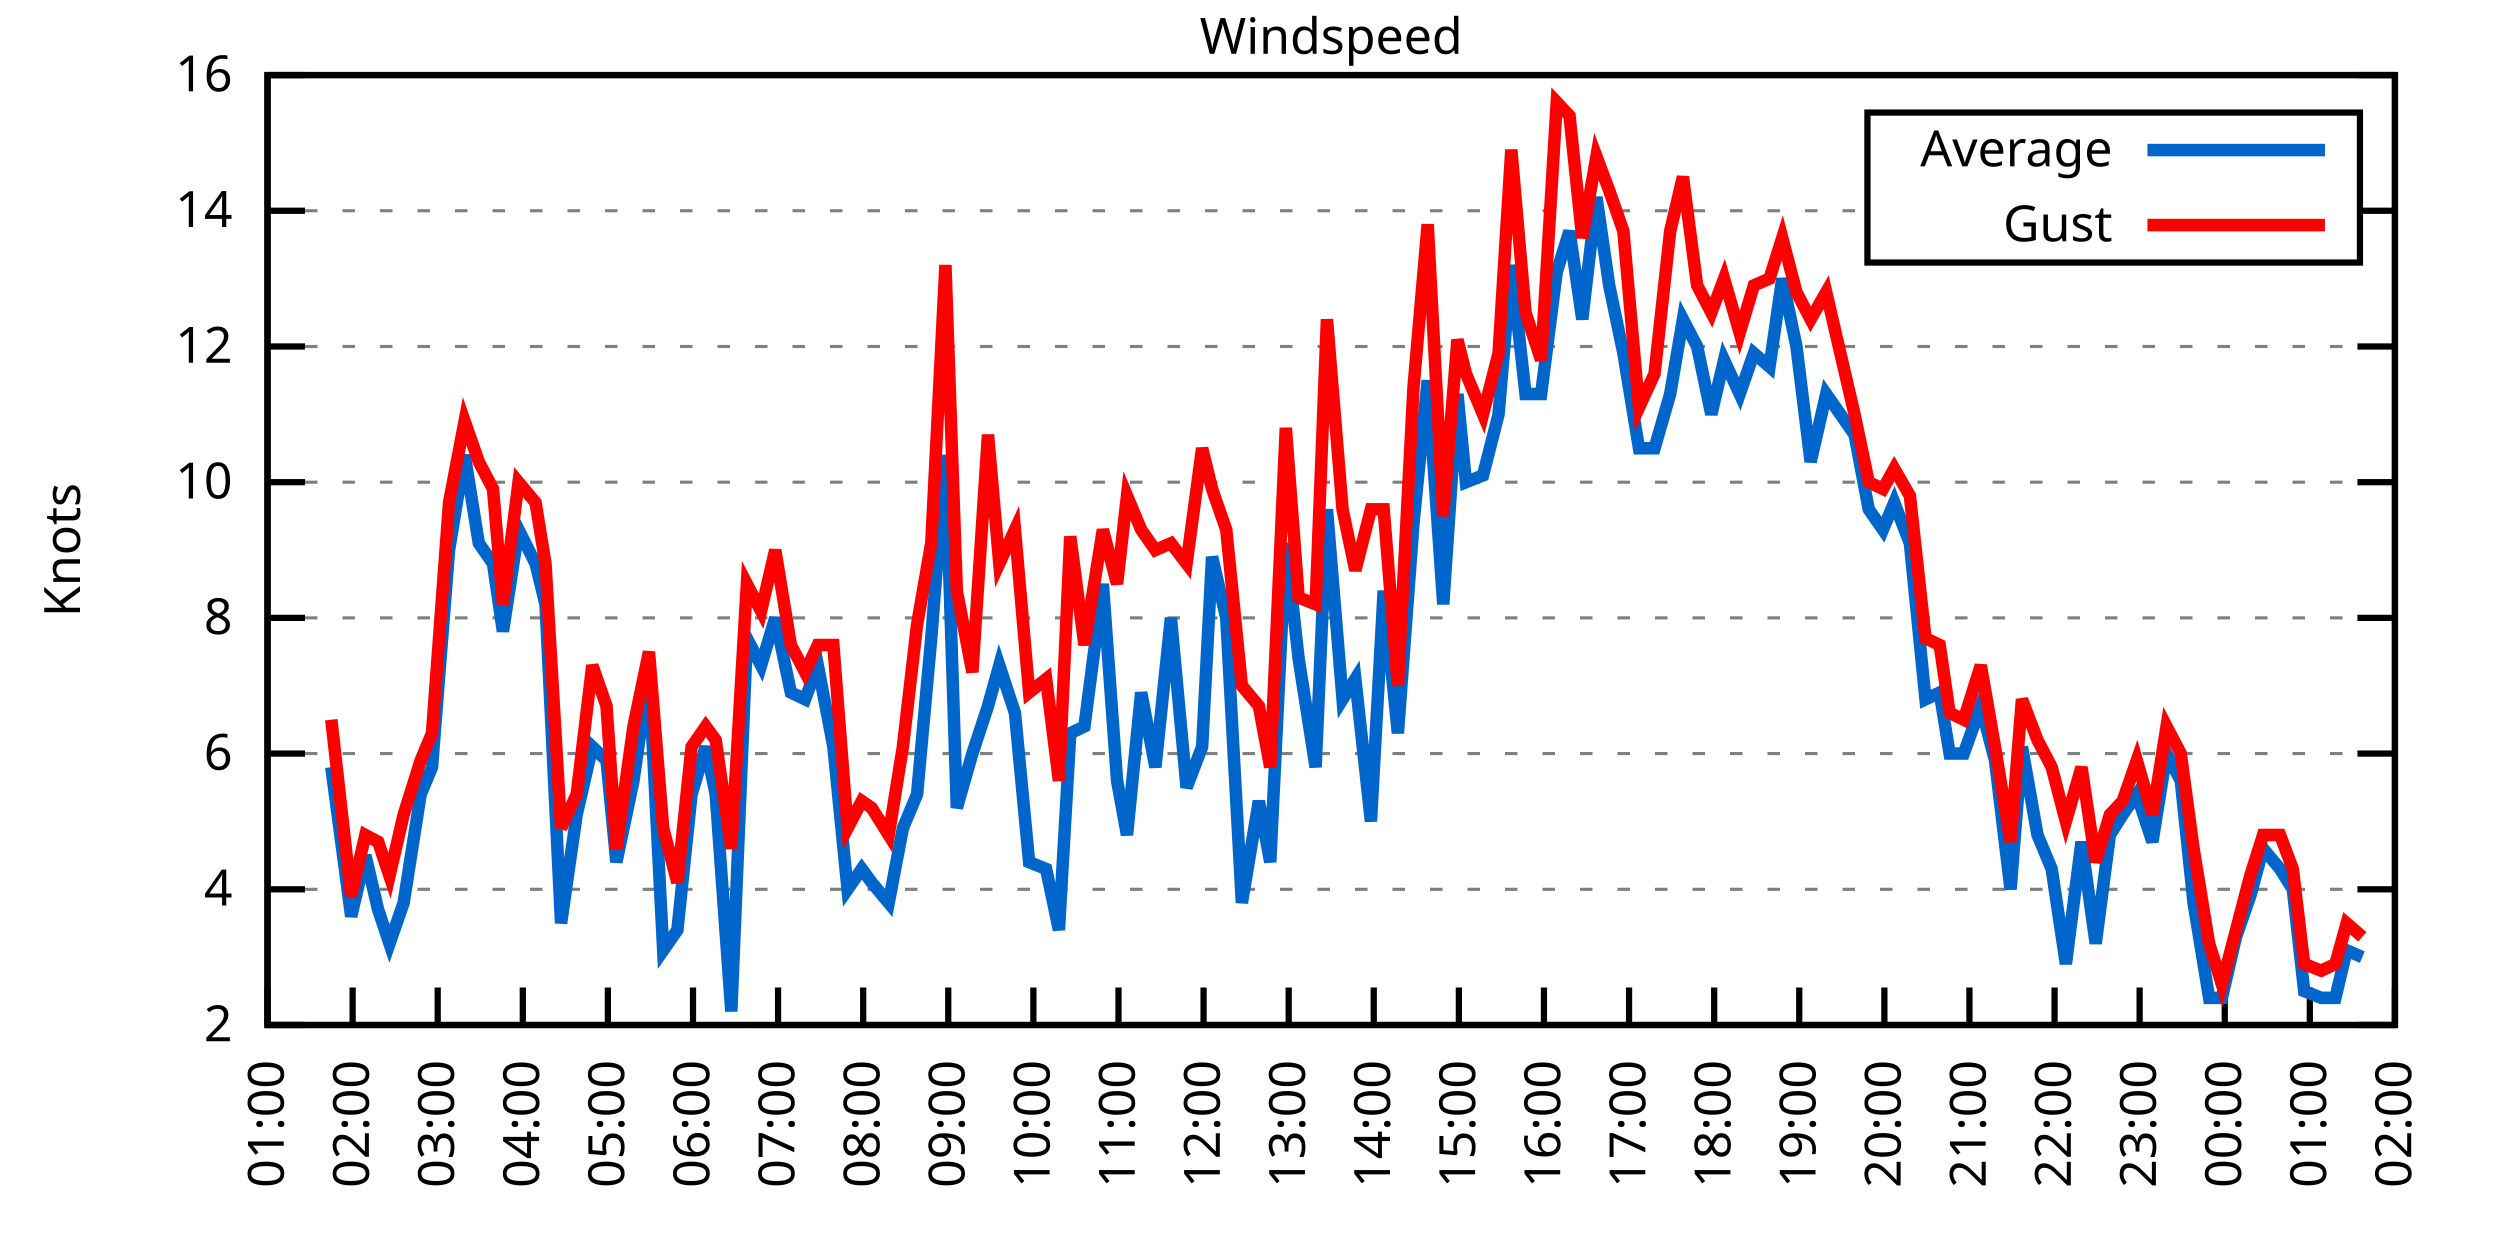
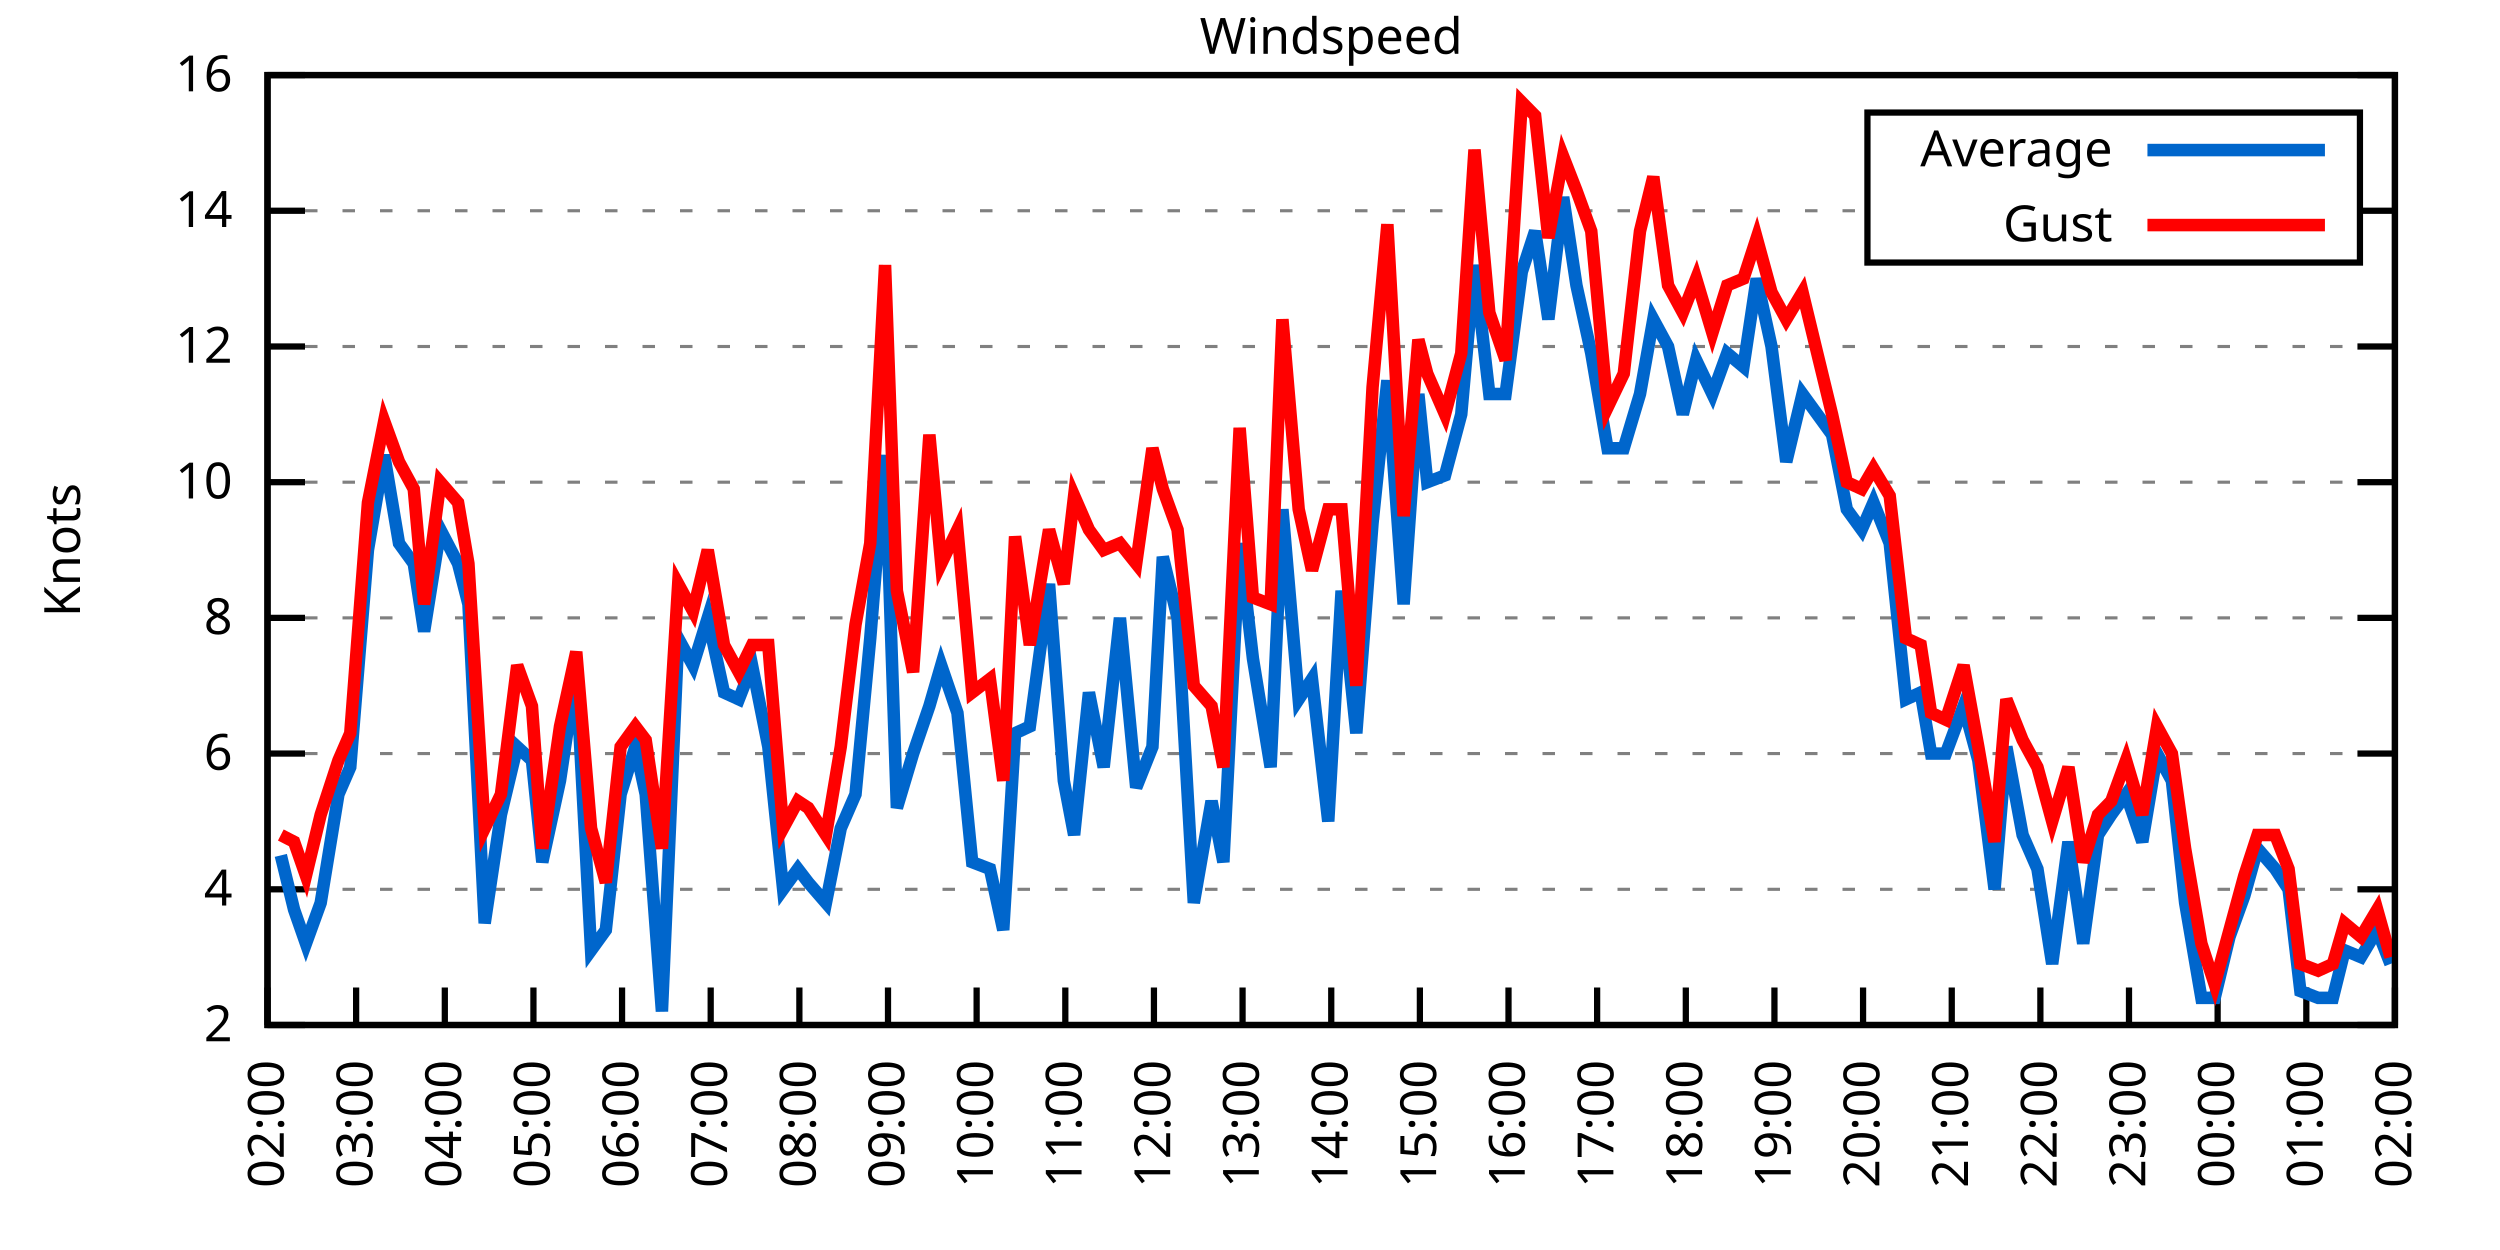
<svg xmlns="http://www.w3.org/2000/svg" xmlns:xlink="http://www.w3.org/1999/xlink" width="400" height="200" viewBox="0 0 400 200">
  <g id="gnuplot_canvas">
    <rect x="0" y="0" width="400" height="200" fill="none" />
    <defs>
      <circle id="gpDot" r="0.5" stroke-width="0.5" stroke="currentColor" />
      <path id="gpPt0" stroke-width="0.333" stroke="currentColor" d="M-1,0 h2 M0,-1 v2" />
      <path id="gpPt1" stroke-width="0.333" stroke="currentColor" d="M-1,-1 L1,1 M1,-1 L-1,1" />
      <path id="gpPt2" stroke-width="0.333" stroke="currentColor" d="M-1,0 L1,0 M0,-1 L0,1 M-1,-1 L1,1 M-1,1 L1,-1" />
      <rect id="gpPt3" stroke-width="0.333" stroke="currentColor" x="-1" y="-1" width="2" height="2" />
      <rect id="gpPt4" stroke-width="0.333" stroke="currentColor" fill="currentColor" x="-1" y="-1" width="2" height="2" />
      <circle id="gpPt5" stroke-width="0.333" stroke="currentColor" cx="0" cy="0" r="1" />
      <use xlink:href="#gpPt5" id="gpPt6" fill="currentColor" stroke="none" />
      <path id="gpPt7" stroke-width="0.333" stroke="currentColor" d="M0,-1.33 L-1.33,0.67 L1.33,0.67 z" />
      <use xlink:href="#gpPt7" id="gpPt8" fill="currentColor" stroke="none" />
      <use xlink:href="#gpPt7" id="gpPt9" stroke="currentColor" transform="rotate(180)" />
      <use xlink:href="#gpPt9" id="gpPt10" fill="currentColor" stroke="none" />
      <use xlink:href="#gpPt3" id="gpPt11" stroke="currentColor" transform="rotate(45)" />
      <use xlink:href="#gpPt11" id="gpPt12" fill="currentColor" stroke="none" />
      <path id="gpPt13" stroke-width="0.333" stroke="currentColor" d="M0,1.330 L1.265,0.411 L0.782,-1.067 L-0.782,-1.076 L-1.265,0.411 z" />
      <use xlink:href="#gpPt13" id="gpPt14" fill="currentColor" stroke="none" />
      <filter id="textbox" filterUnits="objectBoundingBox" x="0" y="0" height="1" width="1">
        <feFlood flood-color="white" flood-opacity="1" result="bgnd" />
        <feComposite in="SourceGraphic" in2="bgnd" operator="atop" />
      </filter>
      <filter id="greybox" filterUnits="objectBoundingBox" x="0" y="0" height="1" width="1">
        <feFlood flood-color="lightgrey" flood-opacity="1" result="grey" />
        <feComposite in="SourceGraphic" in2="grey" operator="atop" />
      </filter>
    </defs>
    <g fill="none" color="white" stroke="currentColor" stroke-width="1.00" stroke-linecap="butt" stroke-linejoin="miter">
</g>
    <g fill="none" color="black" stroke="currentColor" stroke-width="1.00" stroke-linecap="butt" stroke-linejoin="miter">
      <g stroke="none" shape-rendering="crispEdges">
        <polygon fill="rgb(255, 255, 255)" points="42.80,164.00 383.18,164.00 383.18,12.02 42.80,12.02 " />
      </g>
    </g>
    <g fill="none" color="black" stroke="currentColor" stroke-width="1.00" stroke-linecap="butt" stroke-linejoin="miter">
</g>
    <g fill="none" color="black" stroke="black" stroke-width="0.50" stroke-linecap="butt" stroke-linejoin="miter">
</g>
    <g fill="none" color="gray" stroke="currentColor" stroke-width="0.50" stroke-linecap="butt" stroke-linejoin="miter">
      <path stroke="gray" stroke-dasharray="2,4" class="gridline" d="M42.80,164.00 L383.19,164.00  " />
    </g>
    <g fill="none" color="gray" stroke="gray" stroke-width="1.00" stroke-linecap="butt" stroke-linejoin="miter">
</g>
    <g fill="none" color="black" stroke="currentColor" stroke-width="1.00" stroke-linecap="butt" stroke-linejoin="miter">
      <path stroke="black" d="M42.80,164.00 L48.80,164.00 M383.19,164.00 L377.19,164.00  " />
      <g transform="translate(37.20,166.60)" stroke="none" fill="black" font-family="Sans" font-size="8.00" text-anchor="end">
        <text>
          <tspan font-family="Sans"> 2</tspan>
        </text>
      </g>
    </g>
    <g fill="none" color="black" stroke="currentColor" stroke-width="1.00" stroke-linecap="butt" stroke-linejoin="miter">
</g>
    <g fill="none" color="black" stroke="black" stroke-width="0.50" stroke-linecap="butt" stroke-linejoin="miter">
</g>
    <g fill="none" color="gray" stroke="currentColor" stroke-width="0.50" stroke-linecap="butt" stroke-linejoin="miter">
      <path stroke="gray" stroke-dasharray="2,4" class="gridline" d="M42.80,142.29 L383.19,142.29  " />
    </g>
    <g fill="none" color="gray" stroke="gray" stroke-width="1.00" stroke-linecap="butt" stroke-linejoin="miter">
</g>
    <g fill="none" color="black" stroke="currentColor" stroke-width="1.00" stroke-linecap="butt" stroke-linejoin="miter">
      <path stroke="black" d="M42.80,142.29 L48.80,142.29 M383.19,142.29 L377.19,142.29  " />
      <g transform="translate(37.20,144.89)" stroke="none" fill="black" font-family="Sans" font-size="8.00" text-anchor="end">
        <text>
          <tspan font-family="Sans"> 4</tspan>
        </text>
      </g>
    </g>
    <g fill="none" color="black" stroke="currentColor" stroke-width="1.00" stroke-linecap="butt" stroke-linejoin="miter">
</g>
    <g fill="none" color="black" stroke="black" stroke-width="0.50" stroke-linecap="butt" stroke-linejoin="miter">
</g>
    <g fill="none" color="gray" stroke="currentColor" stroke-width="0.50" stroke-linecap="butt" stroke-linejoin="miter">
      <path stroke="gray" stroke-dasharray="2,4" class="gridline" d="M42.80,120.57 L383.19,120.57  " />
    </g>
    <g fill="none" color="gray" stroke="gray" stroke-width="1.00" stroke-linecap="butt" stroke-linejoin="miter">
</g>
    <g fill="none" color="black" stroke="currentColor" stroke-width="1.00" stroke-linecap="butt" stroke-linejoin="miter">
      <path stroke="black" d="M42.80,120.57 L48.80,120.57 M383.19,120.57 L377.19,120.57  " />
      <g transform="translate(37.20,123.17)" stroke="none" fill="black" font-family="Sans" font-size="8.00" text-anchor="end">
        <text>
          <tspan font-family="Sans"> 6</tspan>
        </text>
      </g>
    </g>
    <g fill="none" color="black" stroke="currentColor" stroke-width="1.00" stroke-linecap="butt" stroke-linejoin="miter">
</g>
    <g fill="none" color="black" stroke="black" stroke-width="0.50" stroke-linecap="butt" stroke-linejoin="miter">
</g>
    <g fill="none" color="gray" stroke="currentColor" stroke-width="0.50" stroke-linecap="butt" stroke-linejoin="miter">
      <path stroke="gray" stroke-dasharray="2,4" class="gridline" d="M42.80,98.86 L383.19,98.86  " />
    </g>
    <g fill="none" color="gray" stroke="gray" stroke-width="1.00" stroke-linecap="butt" stroke-linejoin="miter">
</g>
    <g fill="none" color="black" stroke="currentColor" stroke-width="1.00" stroke-linecap="butt" stroke-linejoin="miter">
      <path stroke="black" d="M42.80,98.86 L48.80,98.86 M383.19,98.86 L377.19,98.86  " />
      <g transform="translate(37.20,101.46)" stroke="none" fill="black" font-family="Sans" font-size="8.00" text-anchor="end">
        <text>
          <tspan font-family="Sans"> 8</tspan>
        </text>
      </g>
    </g>
    <g fill="none" color="black" stroke="currentColor" stroke-width="1.00" stroke-linecap="butt" stroke-linejoin="miter">
</g>
    <g fill="none" color="black" stroke="black" stroke-width="0.50" stroke-linecap="butt" stroke-linejoin="miter">
</g>
    <g fill="none" color="gray" stroke="currentColor" stroke-width="0.50" stroke-linecap="butt" stroke-linejoin="miter">
      <path stroke="gray" stroke-dasharray="2,4" class="gridline" d="M42.80,77.15 L383.19,77.15  " />
    </g>
    <g fill="none" color="gray" stroke="gray" stroke-width="1.00" stroke-linecap="butt" stroke-linejoin="miter">
</g>
    <g fill="none" color="black" stroke="currentColor" stroke-width="1.00" stroke-linecap="butt" stroke-linejoin="miter">
      <path stroke="black" d="M42.80,77.15 L48.80,77.15 M383.19,77.15 L377.19,77.15  " />
      <g transform="translate(37.20,79.75)" stroke="none" fill="black" font-family="Sans" font-size="8.00" text-anchor="end">
        <text>
          <tspan font-family="Sans"> 10</tspan>
        </text>
      </g>
    </g>
    <g fill="none" color="black" stroke="currentColor" stroke-width="1.00" stroke-linecap="butt" stroke-linejoin="miter">
</g>
    <g fill="none" color="black" stroke="black" stroke-width="0.50" stroke-linecap="butt" stroke-linejoin="miter">
</g>
    <g fill="none" color="gray" stroke="currentColor" stroke-width="0.50" stroke-linecap="butt" stroke-linejoin="miter">
      <path stroke="gray" stroke-dasharray="2,4" class="gridline" d="M42.80,55.44 L383.19,55.44  " />
    </g>
    <g fill="none" color="gray" stroke="gray" stroke-width="1.00" stroke-linecap="butt" stroke-linejoin="miter">
</g>
    <g fill="none" color="black" stroke="currentColor" stroke-width="1.00" stroke-linecap="butt" stroke-linejoin="miter">
      <path stroke="black" d="M42.80,55.44 L48.80,55.44 M383.19,55.44 L377.19,55.44  " />
      <g transform="translate(37.20,58.04)" stroke="none" fill="black" font-family="Sans" font-size="8.00" text-anchor="end">
        <text>
          <tspan font-family="Sans"> 12</tspan>
        </text>
      </g>
    </g>
    <g fill="none" color="black" stroke="currentColor" stroke-width="1.00" stroke-linecap="butt" stroke-linejoin="miter">
</g>
    <g fill="none" color="black" stroke="black" stroke-width="0.50" stroke-linecap="butt" stroke-linejoin="miter">
</g>
    <g fill="none" color="gray" stroke="currentColor" stroke-width="0.50" stroke-linecap="butt" stroke-linejoin="miter">
      <path stroke="gray" stroke-dasharray="2,4" class="gridline" d="M42.80,33.72 L298.79,33.72 M377.59,33.72 L383.19,33.72  " />
    </g>
    <g fill="none" color="gray" stroke="gray" stroke-width="1.00" stroke-linecap="butt" stroke-linejoin="miter">
</g>
    <g fill="none" color="black" stroke="currentColor" stroke-width="1.00" stroke-linecap="butt" stroke-linejoin="miter">
      <path stroke="black" d="M42.80,33.72 L48.80,33.72 M383.19,33.72 L377.19,33.72  " />
      <g transform="translate(37.20,36.32)" stroke="none" fill="black" font-family="Sans" font-size="8.00" text-anchor="end">
        <text>
          <tspan font-family="Sans"> 14</tspan>
        </text>
      </g>
    </g>
    <g fill="none" color="black" stroke="currentColor" stroke-width="1.00" stroke-linecap="butt" stroke-linejoin="miter">
</g>
    <g fill="none" color="black" stroke="black" stroke-width="0.50" stroke-linecap="butt" stroke-linejoin="miter">
</g>
    <g fill="none" color="gray" stroke="currentColor" stroke-width="0.50" stroke-linecap="butt" stroke-linejoin="miter">
      <path stroke="gray" stroke-dasharray="2,4" class="gridline" d="M42.80,12.01 L383.19,12.01  " />
    </g>
    <g fill="none" color="gray" stroke="gray" stroke-width="1.00" stroke-linecap="butt" stroke-linejoin="miter">
</g>
    <g fill="none" color="black" stroke="currentColor" stroke-width="1.00" stroke-linecap="butt" stroke-linejoin="miter">
      <path stroke="black" d="M42.80,12.01 L48.80,12.01 M383.19,12.01 L377.19,12.01  " />
      <g transform="translate(37.20,14.61)" stroke="none" fill="black" font-family="Sans" font-size="8.00" text-anchor="end">
        <text>
          <tspan font-family="Sans"> 16</tspan>
        </text>
      </g>
    </g>
    <g fill="none" color="black" stroke="currentColor" stroke-width="1.00" stroke-linecap="butt" stroke-linejoin="miter">
      <path stroke="black" d="M42.80,164.00 L42.80,158.00  " />
      <g transform="translate(45.40,169.60) rotate(270.00)" stroke="none" fill="black" font-family="Sans" font-size="8.00" text-anchor="end">
        <text>
-           <tspan font-family="Sans">01:00</tspan>
-         </text>
-       </g>
-     </g>
-     <g fill="none" color="black" stroke="currentColor" stroke-width="1.00" stroke-linecap="butt" stroke-linejoin="miter">
-       <path stroke="black" d="M56.42,164.00 L56.42,158.00  " />
-       <g transform="translate(59.02,169.60) rotate(270.00)" stroke="none" fill="black" font-family="Sans" font-size="8.00" text-anchor="end">
-         <text>
          <tspan font-family="Sans">02:00</tspan>
        </text>
      </g>
    </g>
    <g fill="none" color="black" stroke="currentColor" stroke-width="1.00" stroke-linecap="butt" stroke-linejoin="miter">
-       <path stroke="black" d="M70.03,164.00 L70.03,158.00  " />
-       <g transform="translate(72.63,169.60) rotate(270.00)" stroke="none" fill="black" font-family="Sans" font-size="8.00" text-anchor="end">
+       <path stroke="black" d="M56.98,164.00 L56.98,158.00  " />
+       <g transform="translate(59.58,169.60) rotate(270.00)" stroke="none" fill="black" font-family="Sans" font-size="8.00" text-anchor="end">
        <text>
          <tspan font-family="Sans">03:00</tspan>
        </text>
      </g>
    </g>
    <g fill="none" color="black" stroke="currentColor" stroke-width="1.00" stroke-linecap="butt" stroke-linejoin="miter">
-       <path stroke="black" d="M83.65,164.00 L83.65,158.00  " />
-       <g transform="translate(86.25,169.60) rotate(270.00)" stroke="none" fill="black" font-family="Sans" font-size="8.00" text-anchor="end">
+       <path stroke="black" d="M71.17,164.00 L71.17,158.00  " />
+       <g transform="translate(73.77,169.60) rotate(270.00)" stroke="none" fill="black" font-family="Sans" font-size="8.00" text-anchor="end">
        <text>
          <tspan font-family="Sans">04:00</tspan>
        </text>
      </g>
    </g>
    <g fill="none" color="black" stroke="currentColor" stroke-width="1.00" stroke-linecap="butt" stroke-linejoin="miter">
-       <path stroke="black" d="M97.26,164.00 L97.26,158.00  " />
-       <g transform="translate(99.86,169.60) rotate(270.00)" stroke="none" fill="black" font-family="Sans" font-size="8.00" text-anchor="end">
+       <path stroke="black" d="M85.35,164.00 L85.35,158.00  " />
+       <g transform="translate(87.95,169.60) rotate(270.00)" stroke="none" fill="black" font-family="Sans" font-size="8.00" text-anchor="end">
        <text>
          <tspan font-family="Sans">05:00</tspan>
        </text>
      </g>
    </g>
    <g fill="none" color="black" stroke="currentColor" stroke-width="1.00" stroke-linecap="butt" stroke-linejoin="miter">
-       <path stroke="black" d="M110.88,164.00 L110.88,158.00  " />
-       <g transform="translate(113.48,169.60) rotate(270.00)" stroke="none" fill="black" font-family="Sans" font-size="8.00" text-anchor="end">
+       <path stroke="black" d="M99.53,164.00 L99.53,158.00  " />
+       <g transform="translate(102.13,169.60) rotate(270.00)" stroke="none" fill="black" font-family="Sans" font-size="8.00" text-anchor="end">
        <text>
          <tspan font-family="Sans">06:00</tspan>
        </text>
      </g>
    </g>
    <g fill="none" color="black" stroke="currentColor" stroke-width="1.00" stroke-linecap="butt" stroke-linejoin="miter">
-       <path stroke="black" d="M124.49,164.00 L124.49,158.00  " />
-       <g transform="translate(127.09,169.60) rotate(270.00)" stroke="none" fill="black" font-family="Sans" font-size="8.00" text-anchor="end">
+       <path stroke="black" d="M113.71,164.00 L113.71,158.00  " />
+       <g transform="translate(116.31,169.60) rotate(270.00)" stroke="none" fill="black" font-family="Sans" font-size="8.00" text-anchor="end">
        <text>
          <tspan font-family="Sans">07:00</tspan>
        </text>
      </g>
    </g>
    <g fill="none" color="black" stroke="currentColor" stroke-width="1.00" stroke-linecap="butt" stroke-linejoin="miter">
-       <path stroke="black" d="M138.11,164.00 L138.11,158.00  " />
-       <g transform="translate(140.71,169.60) rotate(270.00)" stroke="none" fill="black" font-family="Sans" font-size="8.00" text-anchor="end">
+       <path stroke="black" d="M127.90,164.00 L127.90,158.00  " />
+       <g transform="translate(130.50,169.60) rotate(270.00)" stroke="none" fill="black" font-family="Sans" font-size="8.00" text-anchor="end">
        <text>
          <tspan font-family="Sans">08:00</tspan>
        </text>
      </g>
    </g>
    <g fill="none" color="black" stroke="currentColor" stroke-width="1.00" stroke-linecap="butt" stroke-linejoin="miter">
-       <path stroke="black" d="M151.72,164.00 L151.72,158.00  " />
-       <g transform="translate(154.32,169.60) rotate(270.00)" stroke="none" fill="black" font-family="Sans" font-size="8.00" text-anchor="end">
+       <path stroke="black" d="M142.08,164.00 L142.08,158.00  " />
+       <g transform="translate(144.68,169.60) rotate(270.00)" stroke="none" fill="black" font-family="Sans" font-size="8.00" text-anchor="end">
        <text>
          <tspan font-family="Sans">09:00</tspan>
        </text>
      </g>
    </g>
    <g fill="none" color="black" stroke="currentColor" stroke-width="1.00" stroke-linecap="butt" stroke-linejoin="miter">
-       <path stroke="black" d="M165.34,164.00 L165.34,158.00  " />
-       <g transform="translate(167.94,169.60) rotate(270.00)" stroke="none" fill="black" font-family="Sans" font-size="8.00" text-anchor="end">
+       <path stroke="black" d="M156.26,164.00 L156.26,158.00  " />
+       <g transform="translate(158.86,169.60) rotate(270.00)" stroke="none" fill="black" font-family="Sans" font-size="8.00" text-anchor="end">
        <text>
          <tspan font-family="Sans">10:00</tspan>
        </text>
      </g>
    </g>
    <g fill="none" color="black" stroke="currentColor" stroke-width="1.00" stroke-linecap="butt" stroke-linejoin="miter">
-       <path stroke="black" d="M178.96,164.00 L178.96,158.00  " />
-       <g transform="translate(181.56,169.60) rotate(270.00)" stroke="none" fill="black" font-family="Sans" font-size="8.00" text-anchor="end">
+       <path stroke="black" d="M170.45,164.00 L170.45,158.00  " />
+       <g transform="translate(173.05,169.60) rotate(270.00)" stroke="none" fill="black" font-family="Sans" font-size="8.00" text-anchor="end">
        <text>
          <tspan font-family="Sans">11:00</tspan>
        </text>
      </g>
    </g>
    <g fill="none" color="black" stroke="currentColor" stroke-width="1.00" stroke-linecap="butt" stroke-linejoin="miter">
-       <path stroke="black" d="M192.57,164.00 L192.57,158.00  " />
-       <g transform="translate(195.17,169.60) rotate(270.00)" stroke="none" fill="black" font-family="Sans" font-size="8.00" text-anchor="end">
+       <path stroke="black" d="M184.63,164.00 L184.63,158.00  " />
+       <g transform="translate(187.23,169.60) rotate(270.00)" stroke="none" fill="black" font-family="Sans" font-size="8.00" text-anchor="end">
        <text>
          <tspan font-family="Sans">12:00</tspan>
        </text>
      </g>
    </g>
    <g fill="none" color="black" stroke="currentColor" stroke-width="1.00" stroke-linecap="butt" stroke-linejoin="miter">
-       <path stroke="black" d="M206.19,164.00 L206.19,158.00  " />
-       <g transform="translate(208.79,169.60) rotate(270.00)" stroke="none" fill="black" font-family="Sans" font-size="8.00" text-anchor="end">
+       <path stroke="black" d="M198.81,164.00 L198.81,158.00  " />
+       <g transform="translate(201.41,169.60) rotate(270.00)" stroke="none" fill="black" font-family="Sans" font-size="8.00" text-anchor="end">
        <text>
          <tspan font-family="Sans">13:00</tspan>
        </text>
      </g>
    </g>
    <g fill="none" color="black" stroke="currentColor" stroke-width="1.00" stroke-linecap="butt" stroke-linejoin="miter">
-       <path stroke="black" d="M219.80,164.00 L219.80,158.00  " />
-       <g transform="translate(222.40,169.60) rotate(270.00)" stroke="none" fill="black" font-family="Sans" font-size="8.00" text-anchor="end">
+       <path stroke="black" d="M213.00,164.00 L213.00,158.00  " />
+       <g transform="translate(215.60,169.60) rotate(270.00)" stroke="none" fill="black" font-family="Sans" font-size="8.00" text-anchor="end">
        <text>
          <tspan font-family="Sans">14:00</tspan>
        </text>
      </g>
    </g>
    <g fill="none" color="black" stroke="currentColor" stroke-width="1.00" stroke-linecap="butt" stroke-linejoin="miter">
-       <path stroke="black" d="M233.42,164.00 L233.42,158.00  " />
-       <g transform="translate(236.02,169.60) rotate(270.00)" stroke="none" fill="black" font-family="Sans" font-size="8.00" text-anchor="end">
+       <path stroke="black" d="M227.18,164.00 L227.18,158.00  " />
+       <g transform="translate(229.78,169.60) rotate(270.00)" stroke="none" fill="black" font-family="Sans" font-size="8.00" text-anchor="end">
        <text>
          <tspan font-family="Sans">15:00</tspan>
        </text>
      </g>
    </g>
    <g fill="none" color="black" stroke="currentColor" stroke-width="1.00" stroke-linecap="butt" stroke-linejoin="miter">
-       <path stroke="black" d="M247.03,164.00 L247.03,158.00  " />
-       <g transform="translate(249.63,169.60) rotate(270.00)" stroke="none" fill="black" font-family="Sans" font-size="8.00" text-anchor="end">
+       <path stroke="black" d="M241.36,164.00 L241.36,158.00  " />
+       <g transform="translate(243.96,169.60) rotate(270.00)" stroke="none" fill="black" font-family="Sans" font-size="8.00" text-anchor="end">
        <text>
          <tspan font-family="Sans">16:00</tspan>
        </text>
      </g>
    </g>
    <g fill="none" color="black" stroke="currentColor" stroke-width="1.00" stroke-linecap="butt" stroke-linejoin="miter">
-       <path stroke="black" d="M260.65,164.00 L260.65,158.00  " />
-       <g transform="translate(263.25,169.60) rotate(270.00)" stroke="none" fill="black" font-family="Sans" font-size="8.00" text-anchor="end">
+       <path stroke="black" d="M255.54,164.00 L255.54,158.00  " />
+       <g transform="translate(258.14,169.60) rotate(270.00)" stroke="none" fill="black" font-family="Sans" font-size="8.00" text-anchor="end">
        <text>
          <tspan font-family="Sans">17:00</tspan>
        </text>
      </g>
    </g>
    <g fill="none" color="black" stroke="currentColor" stroke-width="1.00" stroke-linecap="butt" stroke-linejoin="miter">
-       <path stroke="black" d="M274.27,164.00 L274.27,158.00  " />
-       <g transform="translate(276.87,169.60) rotate(270.00)" stroke="none" fill="black" font-family="Sans" font-size="8.00" text-anchor="end">
+       <path stroke="black" d="M269.73,164.00 L269.73,158.00  " />
+       <g transform="translate(272.33,169.60) rotate(270.00)" stroke="none" fill="black" font-family="Sans" font-size="8.00" text-anchor="end">
        <text>
          <tspan font-family="Sans">18:00</tspan>
        </text>
      </g>
    </g>
    <g fill="none" color="black" stroke="currentColor" stroke-width="1.00" stroke-linecap="butt" stroke-linejoin="miter">
-       <path stroke="black" d="M287.88,164.00 L287.88,158.00  " />
-       <g transform="translate(290.48,169.60) rotate(270.00)" stroke="none" fill="black" font-family="Sans" font-size="8.00" text-anchor="end">
+       <path stroke="black" d="M283.91,164.00 L283.91,158.00  " />
+       <g transform="translate(286.51,169.60) rotate(270.00)" stroke="none" fill="black" font-family="Sans" font-size="8.00" text-anchor="end">
        <text>
          <tspan font-family="Sans">19:00</tspan>
        </text>
      </g>
    </g>
    <g fill="none" color="black" stroke="currentColor" stroke-width="1.00" stroke-linecap="butt" stroke-linejoin="miter">
-       <path stroke="black" d="M301.50,164.00 L301.50,158.00  " />
-       <g transform="translate(304.10,169.60) rotate(270.00)" stroke="none" fill="black" font-family="Sans" font-size="8.00" text-anchor="end">
+       <path stroke="black" d="M298.09,164.00 L298.09,158.00  " />
+       <g transform="translate(300.69,169.60) rotate(270.00)" stroke="none" fill="black" font-family="Sans" font-size="8.00" text-anchor="end">
        <text>
          <tspan font-family="Sans">20:00</tspan>
        </text>
      </g>
    </g>
    <g fill="none" color="black" stroke="currentColor" stroke-width="1.00" stroke-linecap="butt" stroke-linejoin="miter">
-       <path stroke="black" d="M315.11,164.00 L315.11,158.00  " />
-       <g transform="translate(317.71,169.60) rotate(270.00)" stroke="none" fill="black" font-family="Sans" font-size="8.00" text-anchor="end">
+       <path stroke="black" d="M312.28,164.00 L312.28,158.00  " />
+       <g transform="translate(314.88,169.60) rotate(270.00)" stroke="none" fill="black" font-family="Sans" font-size="8.00" text-anchor="end">
        <text>
          <tspan font-family="Sans">21:00</tspan>
        </text>
      </g>
    </g>
    <g fill="none" color="black" stroke="currentColor" stroke-width="1.00" stroke-linecap="butt" stroke-linejoin="miter">
-       <path stroke="black" d="M328.73,164.00 L328.73,158.00  " />
-       <g transform="translate(331.33,169.60) rotate(270.00)" stroke="none" fill="black" font-family="Sans" font-size="8.00" text-anchor="end">
+       <path stroke="black" d="M326.46,164.00 L326.46,158.00  " />
+       <g transform="translate(329.06,169.60) rotate(270.00)" stroke="none" fill="black" font-family="Sans" font-size="8.00" text-anchor="end">
        <text>
          <tspan font-family="Sans">22:00</tspan>
        </text>
      </g>
    </g>
    <g fill="none" color="black" stroke="currentColor" stroke-width="1.00" stroke-linecap="butt" stroke-linejoin="miter">
-       <path stroke="black" d="M342.34,164.00 L342.34,158.00  " />
-       <g transform="translate(344.94,169.60) rotate(270.00)" stroke="none" fill="black" font-family="Sans" font-size="8.00" text-anchor="end">
+       <path stroke="black" d="M340.64,164.00 L340.64,158.00  " />
+       <g transform="translate(343.24,169.60) rotate(270.00)" stroke="none" fill="black" font-family="Sans" font-size="8.00" text-anchor="end">
        <text>
          <tspan font-family="Sans">23:00</tspan>
        </text>
      </g>
    </g>
    <g fill="none" color="black" stroke="currentColor" stroke-width="1.00" stroke-linecap="butt" stroke-linejoin="miter">
-       <path stroke="black" d="M355.96,164.00 L355.96,158.00  " />
-       <g transform="translate(358.56,169.60) rotate(270.00)" stroke="none" fill="black" font-family="Sans" font-size="8.00" text-anchor="end">
+       <path stroke="black" d="M354.82,164.00 L354.82,158.00  " />
+       <g transform="translate(357.42,169.60) rotate(270.00)" stroke="none" fill="black" font-family="Sans" font-size="8.00" text-anchor="end">
        <text>
          <tspan font-family="Sans">00:00</tspan>
        </text>
      </g>
    </g>
    <g fill="none" color="black" stroke="currentColor" stroke-width="1.00" stroke-linecap="butt" stroke-linejoin="miter">
-       <path stroke="black" d="M369.57,164.00 L369.57,158.00  " />
-       <g transform="translate(372.17,169.60) rotate(270.00)" stroke="none" fill="black" font-family="Sans" font-size="8.00" text-anchor="end">
+       <path stroke="black" d="M369.01,164.00 L369.01,158.00  " />
+       <g transform="translate(371.61,169.60) rotate(270.00)" stroke="none" fill="black" font-family="Sans" font-size="8.00" text-anchor="end">
        <text>
          <tspan font-family="Sans">01:00</tspan>
        </text>
      </g>
    </g>
    <g fill="none" color="black" stroke="currentColor" stroke-width="1.00" stroke-linecap="butt" stroke-linejoin="miter">
      <path stroke="black" d="M383.19,164.00 L383.19,158.00  " />
      <g transform="translate(385.79,169.60) rotate(270.00)" stroke="none" fill="black" font-family="Sans" font-size="8.00" text-anchor="end">
        <text>
          <tspan font-family="Sans">02:00</tspan>
        </text>
      </g>
    </g>
    <g fill="none" color="black" stroke="currentColor" stroke-width="1.00" stroke-linecap="butt" stroke-linejoin="miter">
</g>
    <g fill="none" color="black" stroke="currentColor" stroke-width="1.00" stroke-linecap="butt" stroke-linejoin="miter">
      <path stroke="black" d="M42.80,12.01 L42.80,164.00 L383.19,164.00 L383.19,12.01 L42.80,12.01 Z  " />
    </g>
    <g fill="none" color="black" stroke="currentColor" stroke-width="1.00" stroke-linecap="butt" stroke-linejoin="miter">
</g>
    <g fill="none" color="black" stroke="currentColor" stroke-width="1.00" stroke-linecap="butt" stroke-linejoin="miter">
      <path stroke="black" d="M298.79,42.01 L298.79,18.01 L377.59,18.01 L377.59,42.01 L298.79,42.01 Z  " />
    </g>
    <g id="Windspeed_plot_1">
      <g fill="none" color="white" stroke="black" stroke-width="2.00" stroke-linecap="butt" stroke-linejoin="miter">
</g>
      <g fill="none" color="black" stroke="currentColor" stroke-width="2.00" stroke-linecap="butt" stroke-linejoin="miter">
        <g transform="translate(337.99,26.61)" stroke="none" fill="black" font-family="Sans" font-size="8.00" text-anchor="end">
          <text>
            <tspan font-family="Sans">Average</tspan>
          </text>
        </g>
      </g>
      <g fill="none" color="black" stroke="currentColor" stroke-width="2.00" stroke-linecap="butt" stroke-linejoin="miter">
-         <path stroke="rgb(  0, 102, 204)" d="M343.59,24.01 L371.99,24.01 M53.01,122.75 L56.19,146.63 L58.46,136.86 L60.50,145.54 L62.32,150.97 L64.58,144.46   L67.31,127.09 L69.12,122.75 L71.85,88.00 L74.34,72.81 L76.61,86.92 L78.88,90.18 L80.47,101.03 L82.97,84.75   L85.69,90.18 L87.28,96.69 L89.77,147.72 L92.27,130.35 L94.77,119.49 L97.04,121.66 L98.62,137.94 L101.35,124.92   L103.84,107.55 L106.11,152.06 L108.38,148.80 L110.65,127.09 L112.92,119.49 L114.51,127.09 L117.01,161.83 L119.50,102.12   L121.77,106.46 L124.04,98.86 L126.54,110.80 L128.81,111.89 L130.85,106.46 L133.34,119.49 L135.61,142.29 L137.88,139.03   L139.47,141.20 L142.19,144.46 L144.46,132.52 L146.73,127.09 L149.00,102.12 L151.27,72.81 L153.09,129.26 L155.58,120.57   L158.08,112.97 L159.89,106.46 L162.39,114.06 L164.66,137.94 L167.38,139.03 L169.43,148.80 L171.24,117.32 L173.51,116.23   L176.46,93.43 L178.73,124.92 L180.32,133.60 L182.59,110.80 L184.86,122.75 L187.35,98.86 L189.85,126.00 L192.34,119.49   L193.93,89.09 L196.20,98.86 L198.70,144.46 L201.42,128.17 L203.24,137.94 L205.73,86.92 L207.78,105.38 L210.50,122.75   L212.31,81.49 L214.81,111.89 L216.85,108.63 L219.35,131.43 L221.39,94.52 L223.66,117.32 L226.16,83.66 L228.43,60.86   L230.92,96.69 L233.19,63.04 L234.55,77.15 L237.28,76.06 L239.77,66.29 L241.81,42.41 L244.08,63.04 L246.58,63.04   L249.08,43.49 L251.12,36.98 L253.16,51.09 L255.43,31.55 L257.47,45.66 L259.74,56.52 L262.24,71.72 L264.73,71.72   L267.23,63.04 L269.27,51.09 L271.54,55.44 L273.81,66.29 L275.85,57.61 L278.35,63.04 L280.62,56.52 L283.12,58.69   L285.16,44.58 L287.43,55.44 L289.70,73.89 L292.19,63.04 L294.46,66.29 L296.73,69.55 L299.00,81.49 L301.27,84.75   L303.08,80.41 L305.58,86.92 L308.08,111.89 L310.35,110.80 L311.94,120.57 L314.20,120.57 L316.93,112.97 L319.20,121.66   L321.69,142.29 L323.51,119.49 L326.00,133.60 L328.27,139.03 L330.54,154.23 L333.04,134.69 L335.31,150.97 L337.58,133.60   L339.62,130.35 L341.89,127.09 L344.39,134.69 L346.65,120.57 L348.92,124.92 L350.97,144.46 L353.46,159.66 L355.50,159.66   L357.77,149.89 L360.04,143.37 L362.09,135.77 L364.81,139.03 L366.85,142.29 L368.67,158.57 L371.39,159.66 L373.66,159.66   L375.47,152.06 L377.97,153.14  " />
+         <path stroke="rgb(  0, 102, 204)" d="M343.59,24.01 L371.99,24.01 M44.93,136.86 L47.05,145.54 L48.95,150.97 L51.31,144.46 L54.15,127.09 L56.04,122.75   L58.87,88.00 L61.47,72.81 L63.84,86.92 L66.20,90.18 L67.86,101.03 L70.46,84.75 L73.29,90.18 L74.95,96.69   L77.55,147.72 L80.15,130.35 L82.75,119.49 L85.11,121.66 L86.77,137.94 L89.60,124.92 L92.20,107.55 L94.57,152.06   L96.93,148.80 L99.30,127.09 L101.66,119.49 L103.31,127.09 L105.91,161.83 L108.51,102.12 L110.88,106.46 L113.24,98.86   L115.84,110.80 L118.21,111.89 L120.33,106.46 L122.93,119.49 L125.30,142.29 L127.66,139.03 L129.32,141.20 L132.15,144.46   L134.52,132.52 L136.88,127.09 L139.24,102.12 L141.61,72.81 L143.50,129.26 L146.10,120.57 L148.70,112.97 L150.59,106.46   L153.19,114.06 L155.55,137.94 L158.39,139.03 L160.52,148.80 L162.41,117.32 L164.77,116.23 L167.85,93.43 L170.21,124.92   L171.86,133.60 L174.23,110.80 L176.59,122.75 L179.19,98.86 L181.79,126.00 L184.39,119.49 L186.05,89.09 L188.41,98.86   L191.01,144.46 L193.85,128.17 L195.74,137.94 L198.34,86.92 L200.47,105.38 L203.30,122.75 L205.19,81.49 L207.79,111.89   L209.92,108.63 L212.52,131.43 L214.65,94.52 L217.01,117.32 L219.61,83.66 L221.98,60.86 L224.58,96.69 L226.94,63.04   L228.36,77.15 L231.20,76.06 L233.80,66.29 L235.92,42.41 L238.29,63.04 L240.89,63.04 L243.49,43.49 L245.62,36.98   L247.74,51.09 L250.11,31.55 L252.23,45.66 L254.60,56.52 L257.20,71.72 L259.80,71.72 L262.40,63.04 L264.53,51.09   L266.89,55.44 L269.25,66.29 L271.38,57.61 L273.98,63.04 L276.35,56.52 L278.95,58.69 L281.07,44.58 L283.44,55.44   L285.80,73.89 L288.40,63.04 L290.76,66.29 L293.13,69.55 L295.49,81.49 L297.86,84.75 L299.75,80.41 L302.35,86.92   L304.95,111.89 L307.31,110.80 L308.97,120.57 L311.33,120.57 L314.17,112.97 L316.53,121.66 L319.13,142.29 L321.02,119.49   L323.62,133.60 L325.99,139.03 L328.35,154.23 L330.95,134.69 L333.31,150.97 L335.68,133.60 L337.80,130.35 L340.17,127.09   L342.77,134.69 L345.13,120.57 L347.50,124.92 L349.62,144.46 L352.22,159.66 L354.35,159.66 L356.72,149.89 L359.08,143.37   L361.21,135.77 L364.04,139.03 L366.17,142.29 L368.06,158.57 L370.90,159.66 L373.26,159.66 L375.15,152.06 L377.75,153.14   L380.35,148.80 L382.48,154.23  " />
      </g>
    </g>
    <g id="Windspeed_plot_2">
      <g fill="none" color="black" stroke="currentColor" stroke-width="2.00" stroke-linecap="butt" stroke-linejoin="miter">
        <g transform="translate(337.99,38.61)" stroke="none" fill="black" font-family="Sans" font-size="8.00" text-anchor="end">
          <text>
            <tspan font-family="Sans">Gust</tspan>
          </text>
        </g>
      </g>
      <g fill="none" color="black" stroke="currentColor" stroke-width="2.00" stroke-linecap="butt" stroke-linejoin="miter">
-         <path stroke="rgb(255,   0,   0)" d="M343.59,36.01 L371.99,36.01 M53.01,115.15 L56.19,143.37 L58.46,133.60 L60.50,134.69 L62.32,140.12 L64.58,130.35   L67.31,121.66 L69.12,117.32 L71.85,80.41 L74.34,67.38 L76.61,73.89 L78.88,78.23 L80.47,96.69 L82.97,77.15   L85.69,80.41 L87.28,90.18 L89.77,132.52 L92.27,127.09 L94.77,106.46 L97.04,112.97 L98.62,135.77 L101.35,116.23   L103.84,104.29 L106.11,132.52 L108.38,141.20 L110.65,119.49 L112.92,116.23 L114.51,118.40 L117.01,135.77 L119.50,93.43   L121.77,97.78 L124.04,88.00 L126.54,103.20 L128.81,107.55 L130.85,103.20 L133.34,103.20 L135.61,132.52 L137.88,128.17   L139.47,129.26 L142.19,133.60 L144.46,119.49 L146.73,99.95 L149.00,86.92 L151.27,42.41 L153.09,94.52 L155.58,107.55   L158.08,69.55 L159.89,90.18 L162.39,84.75 L164.66,110.80 L167.38,108.63 L169.43,124.92 L171.24,85.83 L173.51,103.20   L176.46,84.75 L178.73,93.43 L180.32,79.32 L182.59,84.75 L184.86,88.00 L187.35,86.92 L189.85,90.18 L192.34,71.72   L193.93,78.23 L196.20,84.75 L198.70,109.72 L201.42,112.97 L203.24,122.75 L205.73,68.46 L207.78,95.60 L210.50,96.69   L212.31,51.09 L214.81,81.49 L216.85,91.26 L219.35,81.49 L221.39,81.49 L223.66,109.72 L226.16,61.95 L228.43,35.89   L230.92,82.58 L233.19,54.35 L234.55,59.78 L237.28,66.29 L239.77,56.52 L241.81,23.95 L244.08,50.01 L246.58,57.61   L249.08,16.35 L251.12,18.52 L253.16,38.07 L255.43,25.04 L257.47,30.47 L259.74,36.98 L262.24,65.21 L264.73,59.78   L267.23,36.98 L269.27,28.29 L271.54,45.66 L273.81,50.01 L275.85,44.58 L278.35,53.26 L280.62,45.66 L283.12,44.58   L285.16,38.07 L287.43,46.75 L289.70,51.09 L292.19,46.75 L294.46,56.52 L296.73,66.29 L299.00,77.15 L301.27,78.23   L303.08,74.98 L305.58,79.32 L308.08,102.12 L310.35,103.20 L311.94,114.06 L314.20,115.15 L316.93,106.46 L319.20,119.49   L321.69,134.69 L323.51,111.89 L326.00,118.40 L328.27,122.75 L330.54,131.43 L333.04,122.75 L335.31,137.94 L337.58,130.35   L339.62,128.17 L341.89,121.66 L344.39,130.35 L346.65,116.23 L348.92,120.57 L350.97,135.77 L353.46,150.97 L355.50,157.49   L357.77,148.80 L360.04,140.12 L362.09,133.60 L364.81,133.60 L366.85,139.03 L368.67,154.23 L371.39,155.31 L373.66,154.23   L375.47,147.72 L377.97,149.89  " />
+         <path stroke="rgb(255,   0,   0)" d="M343.59,36.01 L371.99,36.01 M44.93,133.60 L47.05,134.69 L48.95,140.12 L51.31,130.35 L54.15,121.66 L56.04,117.32   L58.87,80.41 L61.47,67.38 L63.84,73.89 L66.20,78.23 L67.86,96.69 L70.46,77.15 L73.29,80.41 L74.95,90.18   L77.55,132.52 L80.15,127.09 L82.75,106.46 L85.11,112.97 L86.77,135.77 L89.60,116.23 L92.20,104.29 L94.57,132.52   L96.93,141.20 L99.30,119.49 L101.66,116.23 L103.31,118.40 L105.91,135.77 L108.51,93.43 L110.88,97.78 L113.24,88.00   L115.84,103.20 L118.21,107.55 L120.33,103.20 L122.93,103.20 L125.30,132.52 L127.66,128.17 L129.32,129.26 L132.15,133.60   L134.52,119.49 L136.88,99.95 L139.24,86.92 L141.61,42.41 L143.50,94.52 L146.10,107.55 L148.70,69.55 L150.59,90.18   L153.19,84.75 L155.55,110.80 L158.39,108.63 L160.52,124.92 L162.41,85.83 L164.77,103.20 L167.85,84.75 L170.21,93.43   L171.86,79.32 L174.23,84.75 L176.59,88.00 L179.19,86.92 L181.79,90.18 L184.39,71.72 L186.05,78.23 L188.41,84.75   L191.01,109.72 L193.85,112.97 L195.74,122.75 L198.34,68.46 L200.47,95.60 L203.30,96.69 L205.19,51.09 L207.79,81.49   L209.92,91.26 L212.52,81.49 L214.65,81.49 L217.01,109.72 L219.61,61.95 L221.98,35.89 L224.58,82.58 L226.94,54.35   L228.36,59.78 L231.20,66.29 L233.80,56.52 L235.92,23.95 L238.29,50.01 L240.89,57.61 L243.49,16.35 L245.62,18.52   L247.74,38.07 L250.11,25.04 L252.23,30.47 L254.60,36.98 L257.20,65.21 L259.80,59.78 L262.40,36.98 L264.53,28.29   L266.89,45.66 L269.25,50.01 L271.38,44.58 L273.98,53.26 L276.35,45.66 L278.95,44.58 L281.07,38.07 L283.44,46.75   L285.80,51.09 L288.40,46.75 L290.76,56.52 L293.13,66.29 L295.49,77.15 L297.86,78.23 L299.75,74.98 L302.35,79.32   L304.95,102.12 L307.31,103.20 L308.97,114.06 L311.33,115.15 L314.17,106.46 L316.53,119.49 L319.13,134.69 L321.02,111.89   L323.62,118.40 L325.99,122.75 L328.35,131.43 L330.95,122.75 L333.31,137.94 L335.68,130.35 L337.80,128.17 L340.17,121.66   L342.77,130.35 L345.13,116.23 L347.50,120.57 L349.62,135.77 L352.22,150.97 L354.35,157.49 L356.72,148.80 L359.08,140.12   L361.21,133.60 L364.04,133.60 L366.17,139.03 L368.06,154.23 L370.90,155.31 L373.26,154.23 L375.15,147.72 L377.75,149.89   L380.35,145.54 L382.48,153.14  " />
      </g>
    </g>
    <g fill="none" color="black" stroke="currentColor" stroke-width="2.00" stroke-linecap="butt" stroke-linejoin="miter">
</g>
    <g fill="none" color="black" stroke="black" stroke-width="1.00" stroke-linecap="butt" stroke-linejoin="miter">
</g>
    <g fill="none" color="black" stroke="currentColor" stroke-width="1.00" stroke-linecap="butt" stroke-linejoin="miter">
      <path stroke="black" d="M42.80,12.01 L42.80,164.00 L383.19,164.00 L383.19,12.01 L42.80,12.01 Z  " />
      <g transform="translate(12.80,88.01) rotate(270.00)" stroke="none" fill="black" font-family="Sans" font-size="8.00" text-anchor="middle">
        <text>
          <tspan font-family="Sans">Knots</tspan>
        </text>
      </g>
    </g>
    <g fill="none" color="black" stroke="currentColor" stroke-width="1.00" stroke-linecap="butt" stroke-linejoin="miter">
</g>
    <g fill="none" color="black" stroke="currentColor" stroke-width="1.00" stroke-linecap="butt" stroke-linejoin="miter">
      <g transform="translate(212.99,8.61)" stroke="none" fill="black" font-family="Sans" font-size="8.00" text-anchor="middle">
        <text>
          <tspan font-family="Sans">Windspeed</tspan>
        </text>
      </g>
    </g>
    <g fill="none" color="black" stroke="currentColor" stroke-width="1.00" stroke-linecap="butt" stroke-linejoin="miter">
</g>
  </g>
</svg>
